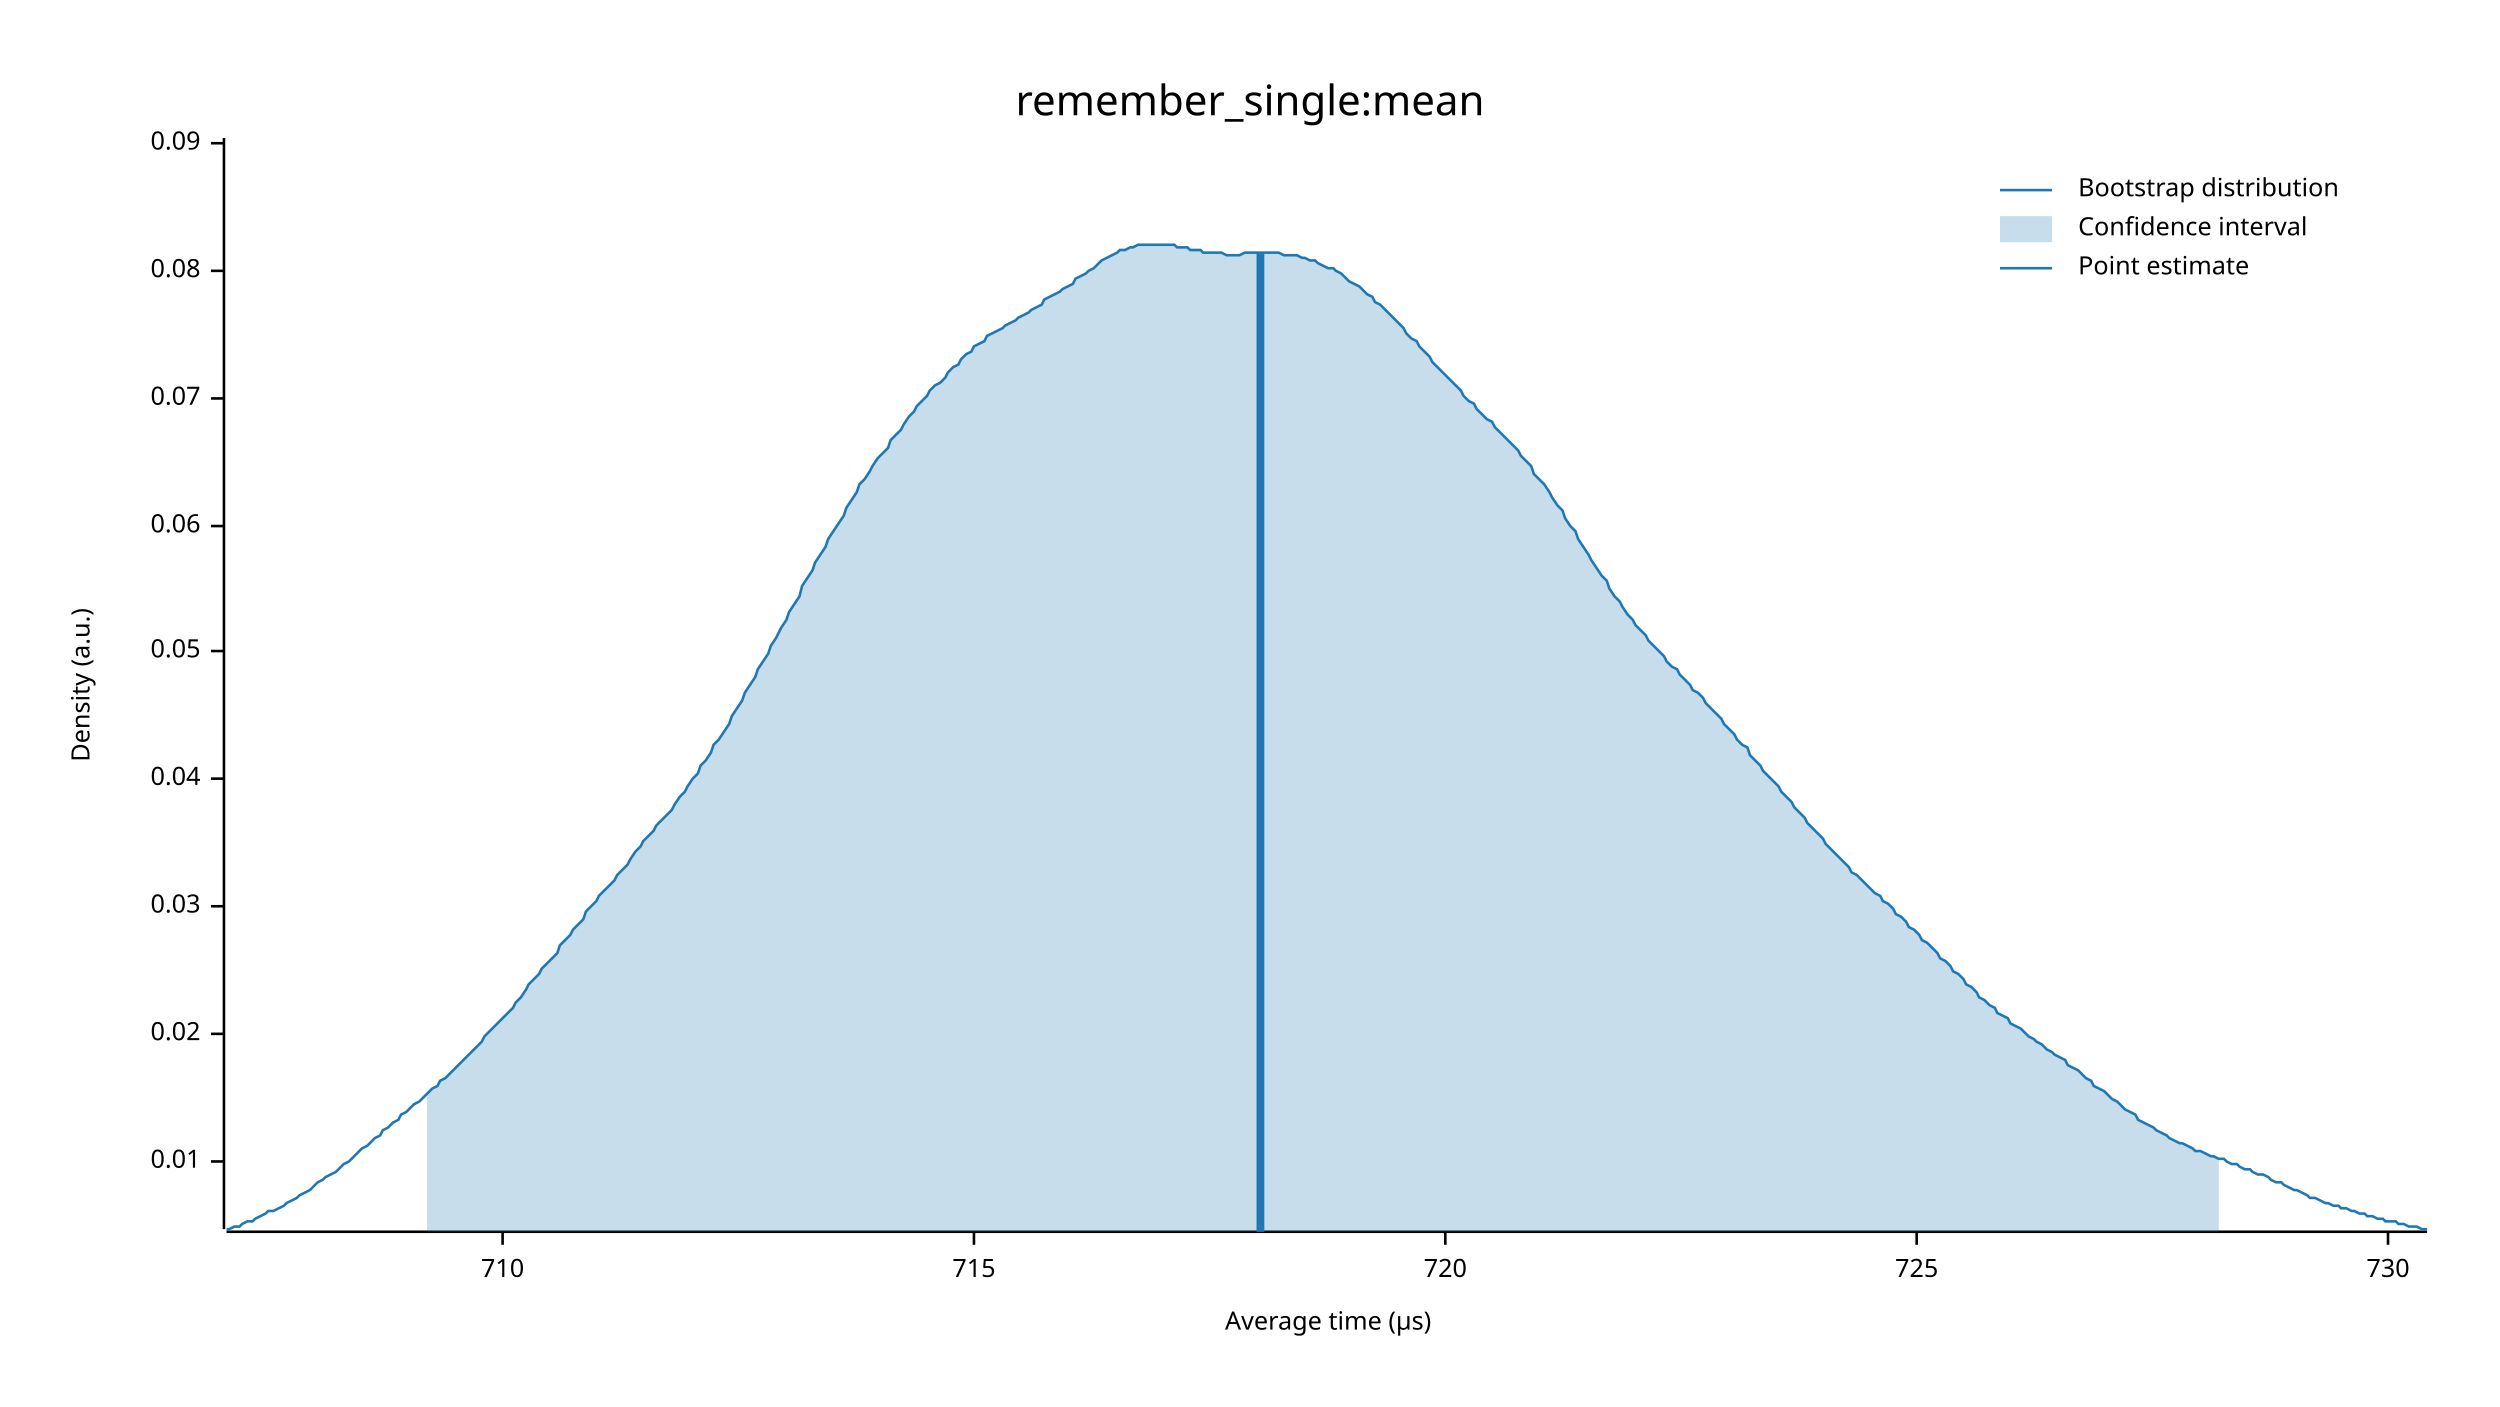
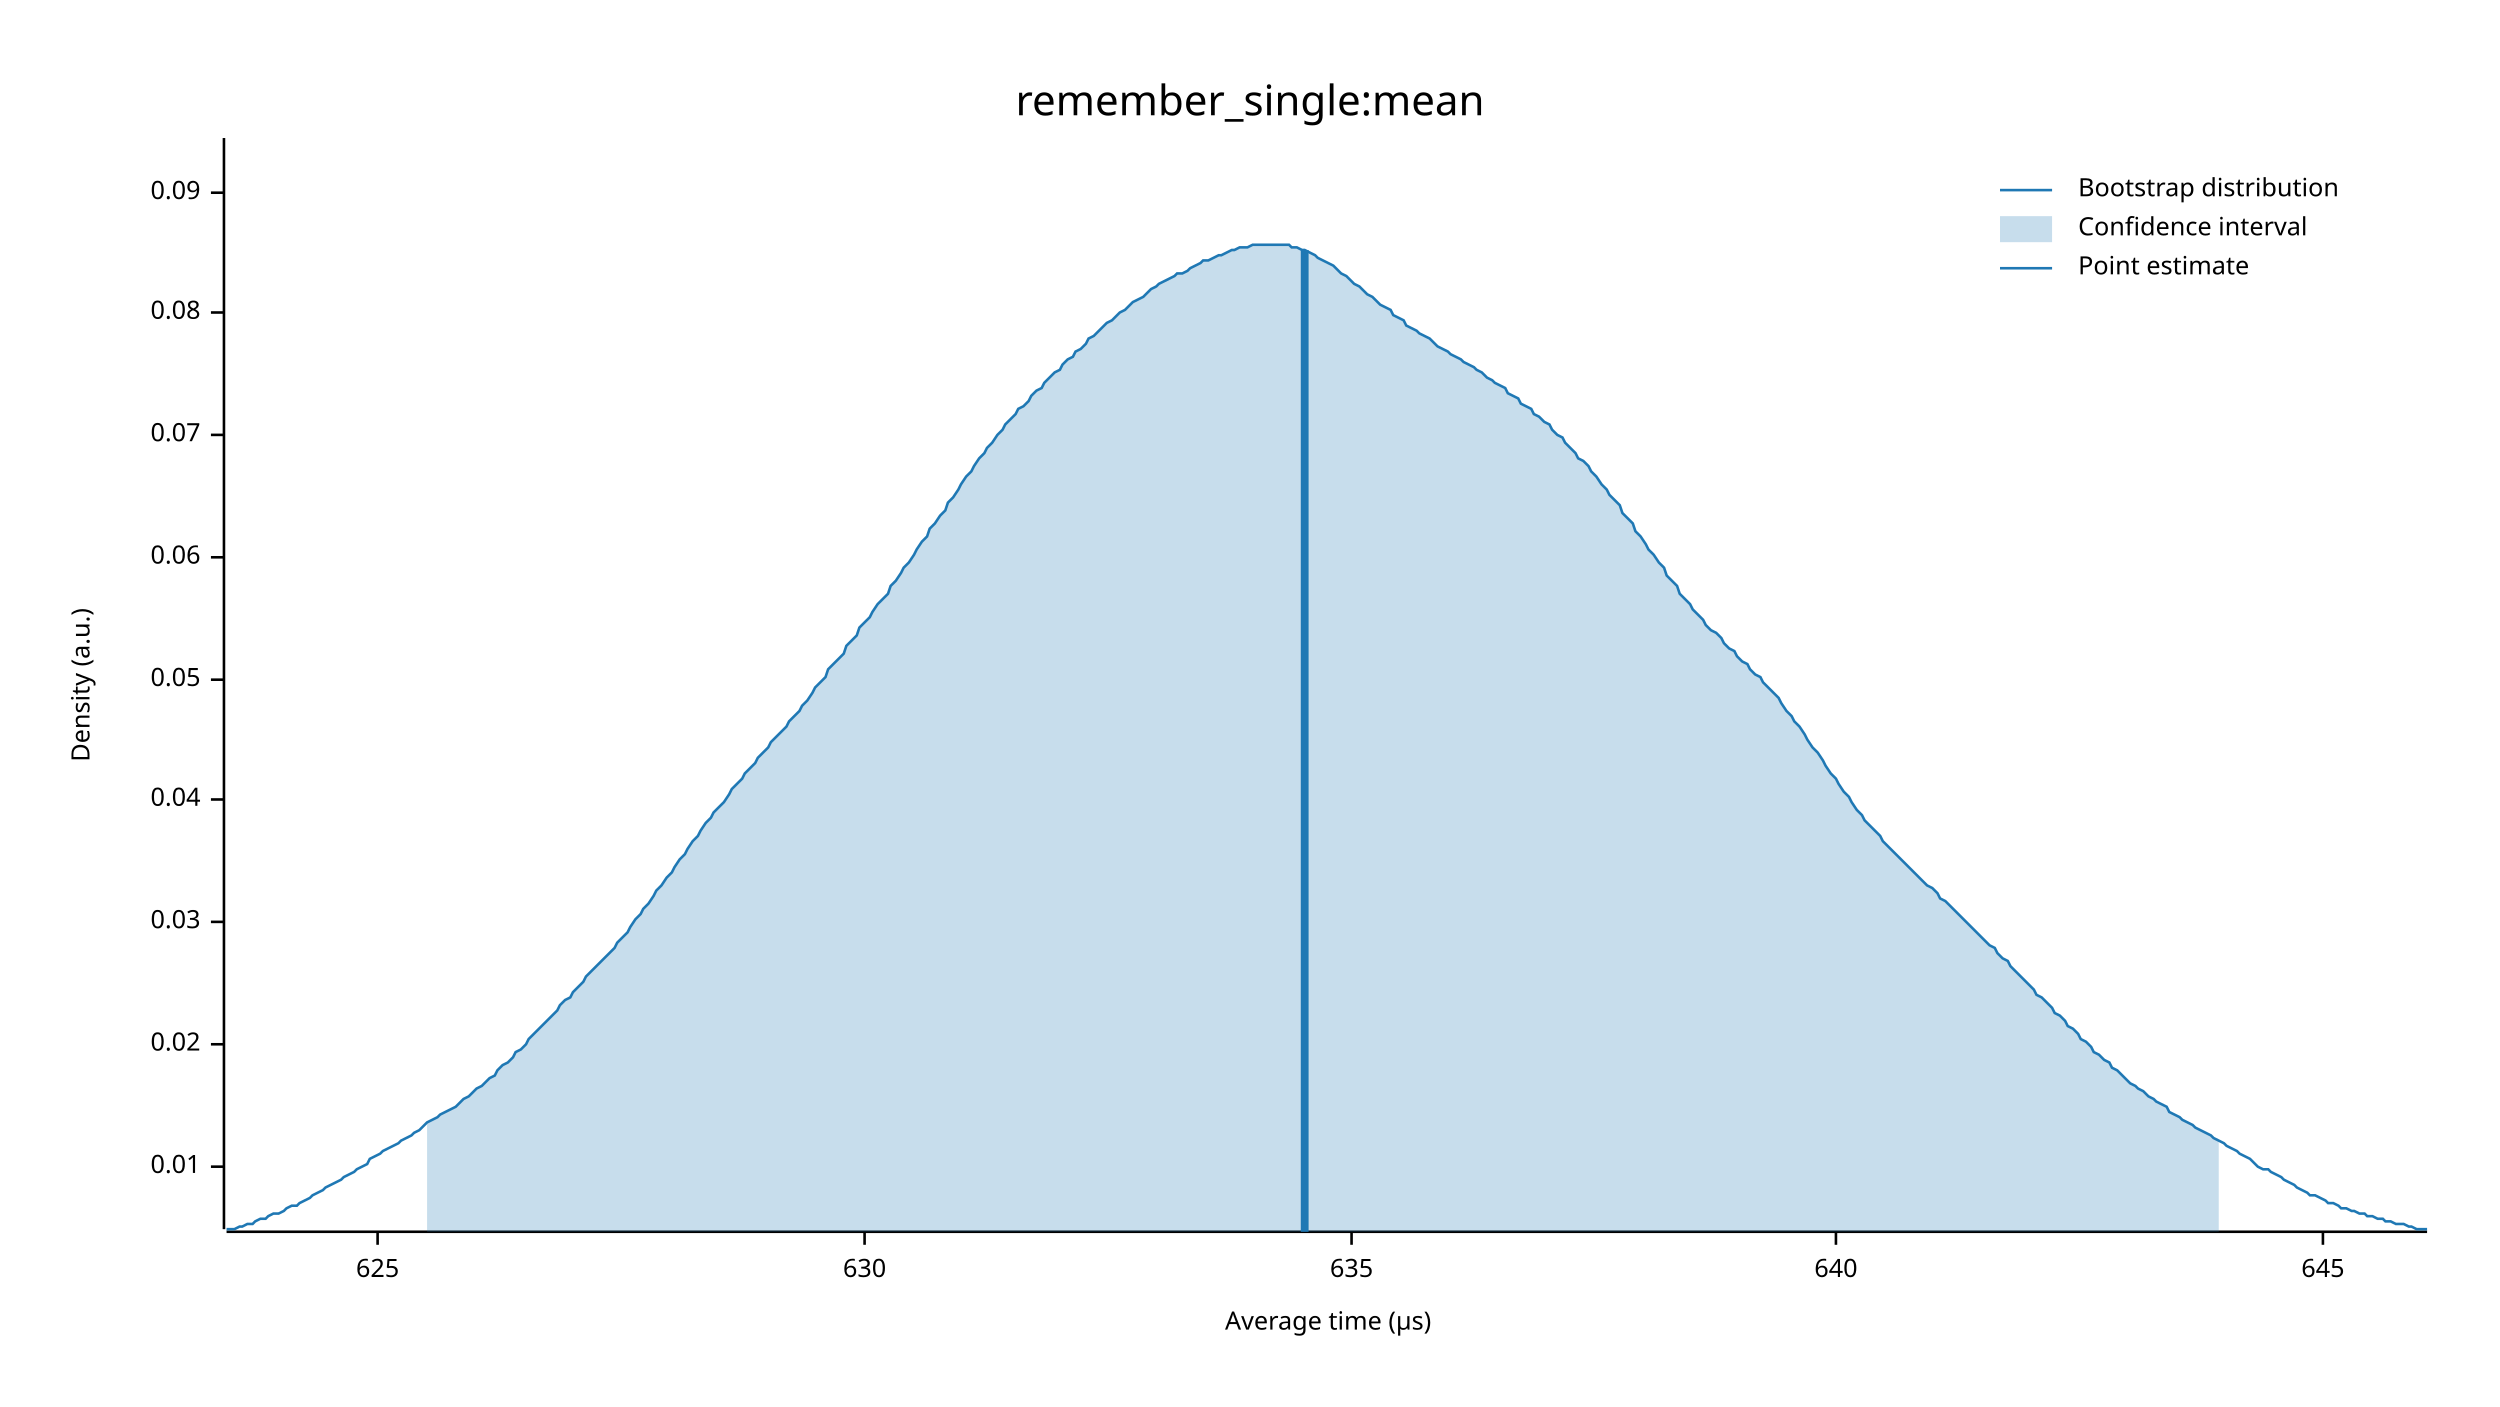
<svg xmlns="http://www.w3.org/2000/svg" width="960" height="540" viewBox="0 0 960 540">
  <text x="480" y="32" dy="0.76em" text-anchor="middle" font-family="sans-serif" font-size="16.129" opacity="1" fill="#000000">
remember_single:mean
</text>
  <text x="27" y="263" dy="0.76em" text-anchor="middle" font-family="sans-serif" font-size="9.677" opacity="1" fill="#000000" transform="rotate(270, 27, 263)">
Density (a.u.)
</text>
  <text x="510" y="513" dy="-0.5ex" text-anchor="middle" font-family="sans-serif" font-size="9.677" opacity="1" fill="#000000">
Average time (µs)
</text>
  <polyline fill="none" opacity="1" stroke="#000000" stroke-width="1" points="86,53 86,472 " />
-   <text x="77" y="446" dy="0.5ex" text-anchor="end" font-family="sans-serif" font-size="9.677" opacity="1" fill="#000000">
+   <text x="77" y="448" dy="0.5ex" text-anchor="end" font-family="sans-serif" font-size="9.677" opacity="1" fill="#000000">
0.01
</text>
-   <polyline fill="none" opacity="1" stroke="#000000" stroke-width="1" points="81,446 86,446 " />
-   <text x="77" y="397" dy="0.5ex" text-anchor="end" font-family="sans-serif" font-size="9.677" opacity="1" fill="#000000">
+   <polyline fill="none" opacity="1" stroke="#000000" stroke-width="1" points="81,448 86,448 " />
+   <text x="77" y="401" dy="0.5ex" text-anchor="end" font-family="sans-serif" font-size="9.677" opacity="1" fill="#000000">
0.02
</text>
-   <polyline fill="none" opacity="1" stroke="#000000" stroke-width="1" points="81,397 86,397 " />
-   <text x="77" y="348" dy="0.5ex" text-anchor="end" font-family="sans-serif" font-size="9.677" opacity="1" fill="#000000">
+   <polyline fill="none" opacity="1" stroke="#000000" stroke-width="1" points="81,401 86,401 " />
+   <text x="77" y="354" dy="0.5ex" text-anchor="end" font-family="sans-serif" font-size="9.677" opacity="1" fill="#000000">
0.03
</text>
-   <polyline fill="none" opacity="1" stroke="#000000" stroke-width="1" points="81,348 86,348 " />
-   <text x="77" y="299" dy="0.5ex" text-anchor="end" font-family="sans-serif" font-size="9.677" opacity="1" fill="#000000">
+   <polyline fill="none" opacity="1" stroke="#000000" stroke-width="1" points="81,354 86,354 " />
+   <text x="77" y="307" dy="0.5ex" text-anchor="end" font-family="sans-serif" font-size="9.677" opacity="1" fill="#000000">
0.04
</text>
-   <polyline fill="none" opacity="1" stroke="#000000" stroke-width="1" points="81,299 86,299 " />
-   <text x="77" y="250" dy="0.5ex" text-anchor="end" font-family="sans-serif" font-size="9.677" opacity="1" fill="#000000">
+   <polyline fill="none" opacity="1" stroke="#000000" stroke-width="1" points="81,307 86,307 " />
+   <text x="77" y="261" dy="0.5ex" text-anchor="end" font-family="sans-serif" font-size="9.677" opacity="1" fill="#000000">
0.05
</text>
-   <polyline fill="none" opacity="1" stroke="#000000" stroke-width="1" points="81,250 86,250 " />
-   <text x="77" y="202" dy="0.5ex" text-anchor="end" font-family="sans-serif" font-size="9.677" opacity="1" fill="#000000">
+   <polyline fill="none" opacity="1" stroke="#000000" stroke-width="1" points="81,261 86,261 " />
+   <text x="77" y="214" dy="0.5ex" text-anchor="end" font-family="sans-serif" font-size="9.677" opacity="1" fill="#000000">
0.06
</text>
-   <polyline fill="none" opacity="1" stroke="#000000" stroke-width="1" points="81,202 86,202 " />
-   <text x="77" y="153" dy="0.5ex" text-anchor="end" font-family="sans-serif" font-size="9.677" opacity="1" fill="#000000">
+   <polyline fill="none" opacity="1" stroke="#000000" stroke-width="1" points="81,214 86,214 " />
+   <text x="77" y="167" dy="0.5ex" text-anchor="end" font-family="sans-serif" font-size="9.677" opacity="1" fill="#000000">
0.07
</text>
-   <polyline fill="none" opacity="1" stroke="#000000" stroke-width="1" points="81,153 86,153 " />
-   <text x="77" y="104" dy="0.5ex" text-anchor="end" font-family="sans-serif" font-size="9.677" opacity="1" fill="#000000">
+   <polyline fill="none" opacity="1" stroke="#000000" stroke-width="1" points="81,167 86,167 " />
+   <text x="77" y="120" dy="0.5ex" text-anchor="end" font-family="sans-serif" font-size="9.677" opacity="1" fill="#000000">
0.08
</text>
-   <polyline fill="none" opacity="1" stroke="#000000" stroke-width="1" points="81,104 86,104 " />
-   <text x="77" y="55" dy="0.5ex" text-anchor="end" font-family="sans-serif" font-size="9.677" opacity="1" fill="#000000">
+   <polyline fill="none" opacity="1" stroke="#000000" stroke-width="1" points="81,120 86,120 " />
+   <text x="77" y="74" dy="0.5ex" text-anchor="end" font-family="sans-serif" font-size="9.677" opacity="1" fill="#000000">
0.09
</text>
-   <polyline fill="none" opacity="1" stroke="#000000" stroke-width="1" points="81,55 86,55 " />
+   <polyline fill="none" opacity="1" stroke="#000000" stroke-width="1" points="81,74 86,74 " />
  <polyline fill="none" opacity="1" stroke="#000000" stroke-width="1" points="87,473 932,473 " />
-   <text x="193" y="483" dy="0.76em" text-anchor="middle" font-family="sans-serif" font-size="9.677" opacity="1" fill="#000000">
- 710
+   <text x="145" y="483" dy="0.76em" text-anchor="middle" font-family="sans-serif" font-size="9.677" opacity="1" fill="#000000">
+ 625
</text>
-   <polyline fill="none" opacity="1" stroke="#000000" stroke-width="1" points="193,473 193,478 " />
-   <text x="374" y="483" dy="0.76em" text-anchor="middle" font-family="sans-serif" font-size="9.677" opacity="1" fill="#000000">
- 715
+   <polyline fill="none" opacity="1" stroke="#000000" stroke-width="1" points="145,473 145,478 " />
+   <text x="332" y="483" dy="0.76em" text-anchor="middle" font-family="sans-serif" font-size="9.677" opacity="1" fill="#000000">
+ 630
</text>
-   <polyline fill="none" opacity="1" stroke="#000000" stroke-width="1" points="374,473 374,478 " />
-   <text x="555" y="483" dy="0.76em" text-anchor="middle" font-family="sans-serif" font-size="9.677" opacity="1" fill="#000000">
- 720
+   <polyline fill="none" opacity="1" stroke="#000000" stroke-width="1" points="332,473 332,478 " />
+   <text x="519" y="483" dy="0.76em" text-anchor="middle" font-family="sans-serif" font-size="9.677" opacity="1" fill="#000000">
+ 635
</text>
-   <polyline fill="none" opacity="1" stroke="#000000" stroke-width="1" points="555,473 555,478 " />
-   <text x="736" y="483" dy="0.76em" text-anchor="middle" font-family="sans-serif" font-size="9.677" opacity="1" fill="#000000">
- 725
+   <polyline fill="none" opacity="1" stroke="#000000" stroke-width="1" points="519,473 519,478 " />
+   <text x="705" y="483" dy="0.76em" text-anchor="middle" font-family="sans-serif" font-size="9.677" opacity="1" fill="#000000">
+ 640
</text>
-   <polyline fill="none" opacity="1" stroke="#000000" stroke-width="1" points="736,473 736,478 " />
-   <text x="917" y="483" dy="0.76em" text-anchor="middle" font-family="sans-serif" font-size="9.677" opacity="1" fill="#000000">
- 730
+   <polyline fill="none" opacity="1" stroke="#000000" stroke-width="1" points="705,473 705,478 " />
+   <text x="892" y="483" dy="0.76em" text-anchor="middle" font-family="sans-serif" font-size="9.677" opacity="1" fill="#000000">
+ 645
</text>
-   <polyline fill="none" opacity="1" stroke="#000000" stroke-width="1" points="917,473 917,478 " />
-   <polyline fill="none" opacity="1" stroke="#1F78B4" stroke-width="1" points="87,472 88,472 90,471 92,471 93,470 95,469 97,469 98,468 100,467 102,466 103,465 105,465 107,464 109,463 110,462 112,461 114,460 115,459 117,458 119,457 120,456 122,454 124,453 125,452 127,451 129,450 131,448 132,447 134,446 136,444 137,443 139,441 141,440 142,439 144,437 146,436 147,434 149,433 151,431 153,430 154,428 156,427 158,425 159,424 161,423 163,421 164,420 166,418 168,417 169,415 171,414 173,412 175,410 176,409 178,407 180,405 181,404 183,402 185,400 186,398 188,396 190,394 191,393 193,391 195,389 197,387 198,385 200,383 202,380 203,378 205,376 207,374 208,372 210,370 212,368 214,366 215,363 217,361 219,359 220,357 222,355 224,353 225,350 227,348 229,346 230,344 232,342 234,340 236,338 237,336 239,334 241,332 242,330 244,327 246,325 247,323 249,321 251,319 252,317 254,315 256,313 258,311 259,309 261,306 263,304 264,302 266,299 268,297 269,294 271,292 273,289 274,286 276,284 278,281 280,278 281,275 283,272 285,269 286,266 288,263 290,260 291,257 293,254 295,251 296,248 298,245 300,241 302,238 303,235 305,232 307,229 308,225 310,222 312,219 313,216 315,213 317,210 318,207 320,204 322,201 324,198 325,195 327,192 329,189 330,186 332,184 334,181 335,179 337,176 339,174 341,172 342,169 344,167 346,165 347,163 349,160 351,158 352,156 354,154 356,152 357,150 359,148 361,147 363,145 364,143 366,141 368,140 369,138 371,136 373,135 374,133 376,132 378,131 379,129 381,128 383,127 385,126 386,125 388,124 390,123 391,122 393,121 395,120 396,119 398,118 400,117 401,115 403,114 405,113 407,112 408,111 410,110 412,109 413,107 415,106 417,105 418,104 420,103 422,101 423,100 425,99 427,98 429,97 430,96 432,96 434,95 435,95 437,94 439,94 440,94 442,94 444,94 445,94 447,94 449,94 451,94 452,95 454,95 456,95 457,96 459,96 461,96 462,97 464,97 466,97 468,97 469,97 471,98 473,98 474,98 476,98 478,97 479,97 481,97 483,97 484,97 486,97 488,97 490,97 491,97 493,98 495,98 496,98 498,98 500,99 501,99 503,100 505,100 506,101 508,102 510,103 512,103 513,104 515,105 517,107 518,108 520,109 522,110 523,111 525,113 527,114 528,116 530,117 532,119 534,121 535,122 537,124 539,126 540,128 542,130 544,131 545,133 547,135 549,137 550,139 552,141 554,143 556,145 557,146 559,148 561,150 562,152 564,154 566,155 567,157 569,159 571,161 573,162 574,164 576,166 578,168 579,169 581,171 583,173 584,175 586,177 588,179 589,182 591,184 593,186 595,189 596,191 598,194 600,196 601,199 603,202 605,204 606,207 608,210 610,213 611,215 613,218 615,221 617,223 618,226 620,229 622,231 623,233 625,236 627,238 628,240 630,242 632,244 633,246 635,248 637,250 639,252 640,254 642,256 644,257 645,259 647,261 649,263 650,265 652,266 654,268 655,270 657,272 659,274 661,276 662,278 664,280 666,282 667,284 669,286 671,287 672,290 674,292 676,294 677,296 679,298 681,300 683,302 684,304 686,306 688,308 689,310 691,312 693,314 694,316 696,318 698,320 700,322 701,324 703,326 705,328 706,329 708,331 710,333 711,335 713,336 715,338 716,339 718,341 720,343 722,344 723,346 725,347 727,349 728,351 730,352 732,354 733,356 735,357 737,359 738,361 740,362 742,364 744,366 745,368 747,369 749,371 750,373 752,374 754,376 755,378 757,379 759,381 760,383 762,384 764,386 766,387 767,389 769,390 771,391 772,393 774,394 776,395 777,396 779,398 781,399 782,400 784,401 786,403 788,404 789,405 791,406 793,407 794,409 796,410 798,411 799,412 801,414 803,415 804,417 806,418 808,419 810,421 811,422 813,423 815,425 816,426 818,427 820,428 821,430 823,431 825,432 827,433 828,434 830,435 832,436 833,437 835,438 837,439 838,439 840,440 842,441 843,442 845,442 847,443 849,444 850,444 852,445 854,445 855,446 857,447 859,447 860,448 862,449 864,449 865,450 867,451 869,451 871,452 872,453 874,454 876,454 877,455 879,456 881,457 882,457 884,458 886,459 887,460 889,460 891,461 893,462 894,462 896,463 898,463 899,464 901,464 903,465 904,465 906,466 908,466 909,467 911,467 913,468 915,468 916,469 918,469 920,469 921,470 923,470 925,471 926,471 928,471 930,472 932,472 " />
-   <polygon opacity="0.25" fill="#1F78B4" points="164,420 166,418 168,417 169,415 171,414 173,412 175,410 176,409 178,407 180,405 181,404 183,402 185,400 186,398 188,396 190,394 191,393 193,391 195,389 197,387 198,385 200,383 202,380 203,378 205,376 207,374 208,372 210,370 212,368 214,366 215,363 217,361 219,359 220,357 222,355 224,353 225,350 227,348 229,346 230,344 232,342 234,340 236,338 237,336 239,334 241,332 242,330 244,327 246,325 247,323 249,321 251,319 252,317 254,315 256,313 258,311 259,309 261,306 263,304 264,302 266,299 268,297 269,294 271,292 273,289 274,286 276,284 278,281 280,278 281,275 283,272 285,269 286,266 288,263 290,260 291,257 293,254 295,251 296,248 298,245 300,241 302,238 303,235 305,232 307,229 308,225 310,222 312,219 313,216 315,213 317,210 318,207 320,204 322,201 324,198 325,195 327,192 329,189 330,186 332,184 334,181 335,179 337,176 339,174 341,172 342,169 344,167 346,165 347,163 349,160 351,158 352,156 354,154 356,152 357,150 359,148 361,147 363,145 364,143 366,141 368,140 369,138 371,136 373,135 374,133 376,132 378,131 379,129 381,128 383,127 385,126 386,125 388,124 390,123 391,122 393,121 395,120 396,119 398,118 400,117 401,115 403,114 405,113 407,112 408,111 410,110 412,109 413,107 415,106 417,105 418,104 420,103 422,101 423,100 425,99 427,98 429,97 430,96 432,96 434,95 435,95 437,94 439,94 440,94 442,94 444,94 445,94 447,94 449,94 451,94 452,95 454,95 456,95 457,96 459,96 461,96 462,97 464,97 466,97 468,97 469,97 471,98 473,98 474,98 476,98 478,97 479,97 481,97 483,97 484,97 486,97 488,97 490,97 491,97 493,98 495,98 496,98 498,98 500,99 501,99 503,100 505,100 506,101 508,102 510,103 512,103 513,104 515,105 517,107 518,108 520,109 522,110 523,111 525,113 527,114 528,116 530,117 532,119 534,121 535,122 537,124 539,126 540,128 542,130 544,131 545,133 547,135 549,137 550,139 552,141 554,143 556,145 557,146 559,148 561,150 562,152 564,154 566,155 567,157 569,159 571,161 573,162 574,164 576,166 578,168 579,169 581,171 583,173 584,175 586,177 588,179 589,182 591,184 593,186 595,189 596,191 598,194 600,196 601,199 603,202 605,204 606,207 608,210 610,213 611,215 613,218 615,221 617,223 618,226 620,229 622,231 623,233 625,236 627,238 628,240 630,242 632,244 633,246 635,248 637,250 639,252 640,254 642,256 644,257 645,259 647,261 649,263 650,265 652,266 654,268 655,270 657,272 659,274 661,276 662,278 664,280 666,282 667,284 669,286 671,287 672,290 674,292 676,294 677,296 679,298 681,300 683,302 684,304 686,306 688,308 689,310 691,312 693,314 694,316 696,318 698,320 700,322 701,324 703,326 705,328 706,329 708,331 710,333 711,335 713,336 715,338 716,339 718,341 720,343 722,344 723,346 725,347 727,349 728,351 730,352 732,354 733,356 735,357 737,359 738,361 740,362 742,364 744,366 745,368 747,369 749,371 750,373 752,374 754,376 755,378 757,379 759,381 760,383 762,384 764,386 766,387 767,389 769,390 771,391 772,393 774,394 776,395 777,396 779,398 781,399 782,400 784,401 786,403 788,404 789,405 791,406 793,407 794,409 796,410 798,411 799,412 801,414 803,415 804,417 806,418 808,419 810,421 811,422 813,423 815,425 816,426 818,427 820,428 821,430 823,431 825,432 827,433 828,434 830,435 832,436 833,437 835,438 837,439 838,439 840,440 842,441 843,442 845,442 847,443 849,444 850,444 852,445 852,473 164,473 " />
-   <polyline fill="none" opacity="1" stroke="#1F78B4" stroke-width="3" points="484,473 484,97 " />
+   <polyline fill="none" opacity="1" stroke="#000000" stroke-width="1" points="892,473 892,478 " />
+   <polyline fill="none" opacity="1" stroke="#1F78B4" stroke-width="1" points="87,472 88,472 90,472 92,471 93,471 95,470 97,470 98,469 100,468 102,468 103,467 105,466 107,466 109,465 110,464 112,463 114,463 115,462 117,461 119,460 120,459 122,458 124,457 125,456 127,455 129,454 131,453 132,452 134,451 136,450 137,449 139,448 141,447 142,445 144,444 146,443 147,442 149,441 151,440 153,439 154,438 156,437 158,436 159,435 161,434 163,432 164,431 166,430 168,429 169,428 171,427 173,426 175,425 176,424 178,422 180,421 181,420 183,418 185,417 186,416 188,414 190,413 191,411 193,409 195,408 197,406 198,404 200,403 202,401 203,399 205,397 207,395 208,394 210,392 212,390 214,388 215,386 217,384 219,383 220,381 222,379 224,377 225,375 227,373 229,371 230,370 232,368 234,366 236,364 237,362 239,360 241,358 242,356 244,353 246,351 247,349 249,347 251,344 252,342 254,340 256,337 258,335 259,333 261,330 263,328 264,326 266,323 268,321 269,319 271,316 273,314 274,312 276,310 278,308 280,305 281,303 283,301 285,299 286,297 288,295 290,293 291,291 293,289 295,287 296,285 298,283 300,281 302,279 303,277 305,275 307,273 308,271 310,269 312,266 313,264 315,262 317,260 318,257 320,255 322,253 324,251 325,248 327,246 329,244 330,241 332,239 334,237 335,235 337,232 339,230 341,228 342,225 344,223 346,220 347,218 349,216 351,213 352,211 354,208 356,206 357,203 359,201 361,198 363,196 364,193 366,191 368,188 369,186 371,183 373,181 374,179 376,176 378,174 379,172 381,170 383,167 385,165 386,163 388,161 390,159 391,157 393,156 395,154 396,152 398,150 400,149 401,147 403,145 405,143 407,142 408,140 410,138 412,137 413,135 415,134 417,132 418,130 420,129 422,127 423,126 425,124 427,123 429,121 430,120 432,119 434,117 435,116 437,115 439,114 440,113 442,111 444,110 445,109 447,108 449,107 451,106 452,105 454,105 456,104 457,103 459,102 461,101 462,100 464,100 466,99 468,98 469,98 471,97 473,96 474,96 476,95 478,95 479,95 481,94 483,94 484,94 486,94 488,94 490,94 491,94 493,94 495,94 496,95 498,95 500,96 501,96 503,97 505,98 506,99 508,100 510,101 512,102 513,103 515,105 517,106 518,107 520,109 522,110 523,111 525,113 527,114 528,115 530,117 532,118 534,119 535,121 537,122 539,123 540,125 542,126 544,127 545,128 547,129 549,130 550,131 552,133 554,134 556,135 557,136 559,137 561,138 562,139 564,140 566,141 567,142 569,143 571,145 573,146 574,147 576,148 578,149 579,151 581,152 583,153 584,155 586,156 588,157 589,159 591,160 593,162 595,163 596,165 598,167 600,168 601,170 603,172 605,174 606,176 608,177 610,179 611,181 613,183 615,186 617,188 618,190 620,192 622,194 623,197 625,199 627,201 628,204 630,206 632,209 633,211 635,213 637,216 639,218 640,221 642,223 644,225 645,228 647,230 649,232 650,234 652,236 654,238 655,240 657,242 659,243 661,245 662,247 664,249 666,250 667,252 669,254 671,255 672,257 674,259 676,260 677,262 679,264 681,266 683,268 684,270 686,273 688,275 689,277 691,279 693,282 694,284 696,287 698,289 700,292 701,294 703,297 705,299 706,301 708,304 710,306 711,308 713,311 715,313 716,315 718,317 720,319 722,321 723,323 725,325 727,327 728,328 730,330 732,332 733,333 735,335 737,337 738,338 740,340 742,341 744,343 745,345 747,346 749,348 750,349 752,351 754,353 755,354 757,356 759,358 760,359 762,361 764,363 766,364 767,366 769,368 771,369 772,371 774,373 776,375 777,376 779,378 781,380 782,382 784,383 786,385 788,387 789,389 791,390 793,392 794,394 796,395 798,397 799,399 801,400 803,402 804,404 806,405 808,407 810,408 811,410 813,411 815,413 816,414 818,416 820,417 821,418 823,419 825,421 827,422 828,423 830,424 832,425 833,427 835,428 837,429 838,430 840,431 842,432 843,433 845,434 847,435 849,436 850,437 852,438 854,439 855,440 857,441 859,442 860,443 862,444 864,445 865,446 867,448 869,449 871,449 872,450 874,451 876,452 877,453 879,454 881,455 882,456 884,457 886,458 887,459 889,459 891,460 893,461 894,462 896,462 898,463 899,464 901,464 903,465 904,465 906,466 908,466 909,467 911,467 913,468 915,468 916,469 918,469 920,470 921,470 923,470 925,471 926,471 928,472 930,472 932,472 " />
+   <polygon opacity="0.25" fill="#1F78B4" points="164,431 166,430 168,429 169,428 171,427 173,426 175,425 176,424 178,422 180,421 181,420 183,418 185,417 186,416 188,414 190,413 191,411 193,409 195,408 197,406 198,404 200,403 202,401 203,399 205,397 207,395 208,394 210,392 212,390 214,388 215,386 217,384 219,383 220,381 222,379 224,377 225,375 227,373 229,371 230,370 232,368 234,366 236,364 237,362 239,360 241,358 242,356 244,353 246,351 247,349 249,347 251,344 252,342 254,340 256,337 258,335 259,333 261,330 263,328 264,326 266,323 268,321 269,319 271,316 273,314 274,312 276,310 278,308 280,305 281,303 283,301 285,299 286,297 288,295 290,293 291,291 293,289 295,287 296,285 298,283 300,281 302,279 303,277 305,275 307,273 308,271 310,269 312,266 313,264 315,262 317,260 318,257 320,255 322,253 324,251 325,248 327,246 329,244 330,241 332,239 334,237 335,235 337,232 339,230 341,228 342,225 344,223 346,220 347,218 349,216 351,213 352,211 354,208 356,206 357,203 359,201 361,198 363,196 364,193 366,191 368,188 369,186 371,183 373,181 374,179 376,176 378,174 379,172 381,170 383,167 385,165 386,163 388,161 390,159 391,157 393,156 395,154 396,152 398,150 400,149 401,147 403,145 405,143 407,142 408,140 410,138 412,137 413,135 415,134 417,132 418,130 420,129 422,127 423,126 425,124 427,123 429,121 430,120 432,119 434,117 435,116 437,115 439,114 440,113 442,111 444,110 445,109 447,108 449,107 451,106 452,105 454,105 456,104 457,103 459,102 461,101 462,100 464,100 466,99 468,98 469,98 471,97 473,96 474,96 476,95 478,95 479,95 481,94 483,94 484,94 486,94 488,94 490,94 491,94 493,94 495,94 496,95 498,95 500,96 501,96 503,97 505,98 506,99 508,100 510,101 512,102 513,103 515,105 517,106 518,107 520,109 522,110 523,111 525,113 527,114 528,115 530,117 532,118 534,119 535,121 537,122 539,123 540,125 542,126 544,127 545,128 547,129 549,130 550,131 552,133 554,134 556,135 557,136 559,137 561,138 562,139 564,140 566,141 567,142 569,143 571,145 573,146 574,147 576,148 578,149 579,151 581,152 583,153 584,155 586,156 588,157 589,159 591,160 593,162 595,163 596,165 598,167 600,168 601,170 603,172 605,174 606,176 608,177 610,179 611,181 613,183 615,186 617,188 618,190 620,192 622,194 623,197 625,199 627,201 628,204 630,206 632,209 633,211 635,213 637,216 639,218 640,221 642,223 644,225 645,228 647,230 649,232 650,234 652,236 654,238 655,240 657,242 659,243 661,245 662,247 664,249 666,250 667,252 669,254 671,255 672,257 674,259 676,260 677,262 679,264 681,266 683,268 684,270 686,273 688,275 689,277 691,279 693,282 694,284 696,287 698,289 700,292 701,294 703,297 705,299 706,301 708,304 710,306 711,308 713,311 715,313 716,315 718,317 720,319 722,321 723,323 725,325 727,327 728,328 730,330 732,332 733,333 735,335 737,337 738,338 740,340 742,341 744,343 745,345 747,346 749,348 750,349 752,351 754,353 755,354 757,356 759,358 760,359 762,361 764,363 766,364 767,366 769,368 771,369 772,371 774,373 776,375 777,376 779,378 781,380 782,382 784,383 786,385 788,387 789,389 791,390 793,392 794,394 796,395 798,397 799,399 801,400 803,402 804,404 806,405 808,407 810,408 811,410 813,411 815,413 816,414 818,416 820,417 821,418 823,419 825,421 827,422 828,423 830,424 832,425 833,427 835,428 837,429 838,430 840,431 842,432 843,433 845,434 847,435 849,436 850,437 852,438 852,473 164,473 " />
+   <polyline fill="none" opacity="1" stroke="#1F78B4" stroke-width="3" points="501,473 501,96 " />
  <text x="798" y="68" dy="0.76em" text-anchor="start" font-family="sans-serif" font-size="9.677" opacity="1" fill="#000000">
Bootstrap distribution
</text>
  <text x="798" y="83" dy="0.76em" text-anchor="start" font-family="sans-serif" font-size="9.677" opacity="1" fill="#000000">
Confidence interval
</text>
  <text x="798" y="98" dy="0.76em" text-anchor="start" font-family="sans-serif" font-size="9.677" opacity="1" fill="#000000">
Point estimate
</text>
  <polyline fill="none" opacity="1" stroke="#1F78B4" stroke-width="1" points="768,73 788,73 " />
  <rect x="768" y="83" width="20" height="10" opacity="0.25" fill="#1F78B4" stroke="none" />
  <polyline fill="none" opacity="1" stroke="#1F78B4" stroke-width="1" points="768,103 788,103 " />
</svg>
